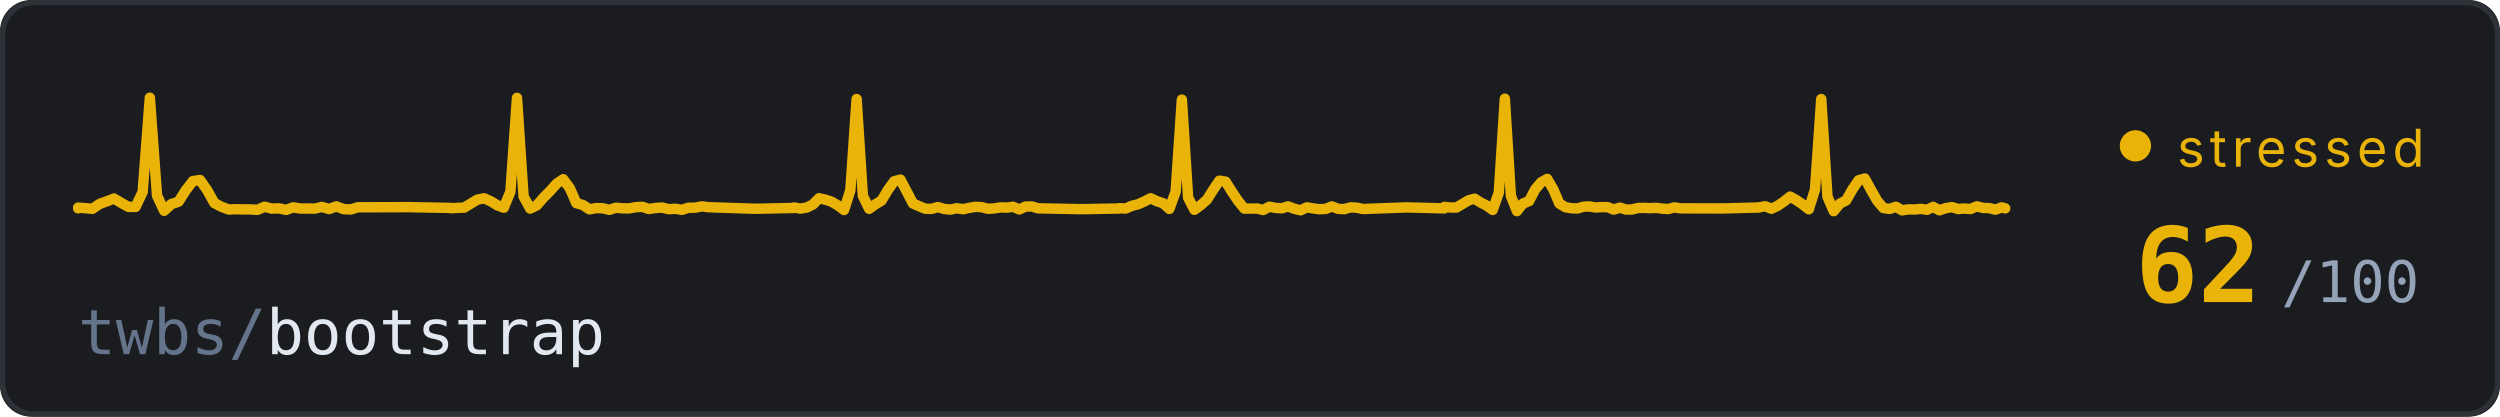
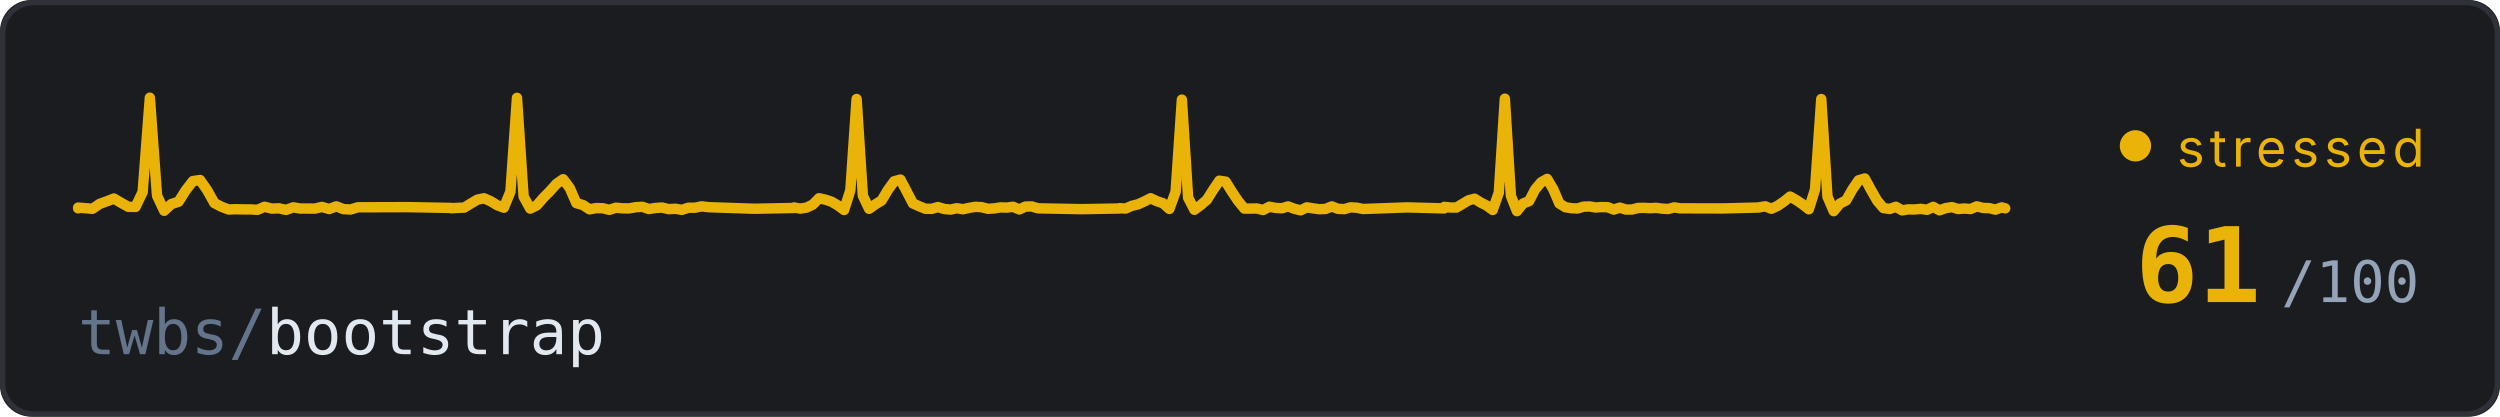
<svg xmlns="http://www.w3.org/2000/svg" width="480" height="80" viewBox="0 0 480 80">
  <defs>
    <style>
      @keyframes trace-fast {
        0% { stroke-dashoffset: 1000; }
        100% { stroke-dashoffset: 0; }
      }
      @keyframes pulse {
        0%, 100% { opacity: 0.6; }
        50% { opacity: 1; }
      }
      @keyframes fade {
        0%, 100% { opacity: 0.4; }
        50% { opacity: 0.7; }
      }
      .bg { fill: #1a1c20; }
      .ecg {
        fill: none;
        stroke: #eab308;
        stroke-width: 2;
        stroke-linecap: round;
        stroke-linejoin: round;
        /* no filter - avoids render glitch */
        stroke-dasharray: 1000;
        animation: trace-fast 2.5s linear infinite;
      }
      .repo { fill: #e2e8f0; font-family: ui-monospace, 'SF Mono', Consolas, monospace; font-size: 12px; }
      .repo-dim { fill: #64748b; }
      .score { fill: #eab308; font-family: ui-monospace, 'SF Mono', Consolas, monospace; font-size: 20px; font-weight: bold; }
      .score-unit { fill: #94a3b8; font-family: ui-monospace, 'SF Mono', Consolas, monospace; font-size: 11px; }
      .status { fill: #eab308; font-family: system-ui, -apple-system, 'Segoe UI', sans-serif; font-size: 10px; text-transform: uppercase; letter-spacing: 1px;  }
      .dot { fill: #eab308; animation: pulse 0.7s ease-in-out infinite; }
      .border { fill: none; stroke: #2e3238; stroke-width: 1; rx: 6; }
    </style>
  </defs>
  <rect class="bg" width="480" height="80" rx="6" />
  <rect class="border" x="0.5" y="0.5" width="479" height="79" />
  <path class="ecg" d="M 15,40 L 15,39.86 L 16.38,39.97 L 17.75,40.09 L 19.13,39.15 L 20.51,38.65 L 21.88,38.12 L 23.26,38.94 L 24.64,39.71 L 26.02,39.73 L 27.39,36.86 L 28.77,18.76 L 30.15,37.56 L 31.52,40.47 L 32.9,39.18 L 34.28,38.73 L 35.65,36.56 L 37.03,34.77 L 38.41,34.56 L 39.78,36.52 L 41.16,38.99 L 42.54,39.71 L 43.91,40.22 L 45.29,40.17 L 46.67,40.2 L 48.05,40.2 L 49.42,40.29 L 50.8,39.7 L 52.18,40.05 L 53.55,40 L 54.93,40.3 L 56.31,39.81 L 57.68,40.04 L 59.06,40.04 L 60.44,40.05 L 61.81,39.73 L 63.19,40.13 L 64.57,39.62 L 65.95,40.15 L 67.32,40.22 L 68.7,39.8 L 78.34,39.77 L 86.6,39.92 L 86.6,39.98 L 87.86,39.91 L 89.13,39.86 L 90.4,39.08 L 91.66,38.33 L 92.93,38.07 L 94.2,38.63 L 95.46,39.4 L 96.73,39.88 L 98,36.8 L 99.26,18.79 L 100.53,37.75 L 101.8,40.05 L 103.06,39.43 L 104.33,37.97 L 105.6,36.69 L 106.86,35.28 L 108.13,34.41 L 109.39,36.1 L 110.66,39 L 111.93,39.37 L 113.19,40.19 L 114.46,39.95 L 115.73,39.98 L 116.99,40.29 L 118.26,39.88 L 119.53,40 L 120.79,40.01 L 122.06,39.78 L 123.33,39.71 L 124.59,40.13 L 125.86,39.93 L 127.12,39.85 L 128.39,40.16 L 129.66,40.08 L 130.92,40.29 L 132.19,39.88 L 133.46,39.88 L 134.72,39.62 L 135.99,39.78 L 144.85,40.08 L 152.45,39.93 L 152.45,39.83 L 153.65,40.05 L 154.86,39.86 L 156.06,39.28 L 157.26,38.06 L 158.46,38.33 L 159.66,38.73 L 160.86,39.43 L 162.06,40.32 L 163.27,36.52 L 164.47,19.01 L 165.67,37.59 L 166.87,40.09 L 168.07,39.23 L 169.27,38.5 L 170.47,36.48 L 171.68,34.81 L 172.88,34.48 L 174.08,36.75 L 175.28,39.06 L 176.48,39.6 L 177.68,40.08 L 178.88,40.1 L 180.08,39.76 L 181.29,40.12 L 182.49,40.24 L 183.69,39.98 L 184.89,40.17 L 186.09,39.91 L 187.29,39.71 L 188.49,39.78 L 189.7,40.09 L 190.9,40.01 L 192.1,39.82 L 193.3,39.86 L 194.5,39.7 L 195.7,40.21 L 196.9,39.66 L 198.1,39.64 L 199.31,40 L 207.72,40.16 L 214.92,40.03 L 214.92,39.97 L 216.12,40.04 L 217.32,39.52 L 218.52,39.22 L 219.72,38.68 L 220.92,38.06 L 222.12,38.63 L 223.32,39.03 L 224.52,40.11 L 225.72,36.81 L 226.92,19.13 L 228.12,37.95 L 229.32,40.28 L 230.52,39.4 L 231.72,38.36 L 232.92,36.46 L 234.12,34.69 L 235.32,34.88 L 236.52,36.8 L 237.72,38.59 L 238.92,40.05 L 240.12,40.05 L 241.32,40.03 L 242.52,40.32 L 243.72,39.69 L 244.92,39.92 L 246.12,39.99 L 247.32,39.63 L 248.52,40.09 L 249.72,40.38 L 250.92,39.81 L 252.11,40.01 L 253.31,40.17 L 254.51,40.12 L 255.71,39.63 L 256.91,40.1 L 258.11,40.15 L 259.31,39.81 L 260.51,39.88 L 261.71,40.13 L 270.11,39.82 L 277.31,40.01 L 277.31,39.72 L 278.47,39.84 L 279.63,39.85 L 280.8,39.16 L 281.96,38.46 L 283.12,38.15 L 284.28,38.88 L 285.44,39.47 L 286.6,40.31 L 287.77,37 L 288.93,18.95 L 290.09,37.6 L 291.25,40.54 L 292.41,39.08 L 293.58,38.61 L 294.74,36.38 L 295.9,35 L 297.06,34.35 L 298.22,36.32 L 299.39,39.07 L 300.55,39.78 L 301.71,39.98 L 302.87,40.03 L 304.03,39.68 L 305.2,39.64 L 306.36,39.84 L 307.52,39.76 L 308.68,39.78 L 309.84,40.24 L 311.01,39.87 L 312.17,40.23 L 313.33,40.23 L 314.49,39.93 L 315.65,39.91 L 316.81,39.97 L 317.98,39.91 L 319.14,40.06 L 320.3,40.13 L 321.46,39.82 L 322.62,40 L 330.76,40.02 L 337.73,39.84 L 337.73,39.81 L 338.92,39.61 L 340.12,40.08 L 341.31,39.52 L 342.51,38.7 L 343.7,37.74 L 344.9,38.42 L 346.09,39.23 L 347.29,40.18 L 348.48,36.4 L 349.68,19.02 L 350.87,37.75 L 352.07,40.54 L 353.26,39.09 L 354.46,38.48 L 355.65,36.38 L 356.85,34.62 L 358.04,34.27 L 359.23,36.46 L 360.43,38.55 L 361.62,39.95 L 362.82,40.12 L 364.01,39.7 L 365.21,40.39 L 366.4,40.2 L 367.6,40.22 L 368.79,40.1 L 369.99,40.28 L 371.18,39.72 L 372.38,40.38 L 373.57,39.96 L 374.77,39.77 L 375.96,40.13 L 377.16,40.04 L 378.35,40.13 L 379.55,39.62 L 380.74,39.92 L 381.94,39.96 L 383.13,40.25 L 384.32,39.82 L 385,40" />
  <text class="repo" x="15" y="68">
    <tspan class="repo-dim">twbs/</tspan>bootstrap
  </text>
  <circle class="dot" cx="410" cy="28" r="3" />
  <text class="status" x="418" y="32">stressed</text>
-   <text class="score" x="410" y="58">62</text>
+   <text class="score" x="410" y="58">61</text>
  <text class="score-unit" x="438" y="58">/100</text>
</svg>
